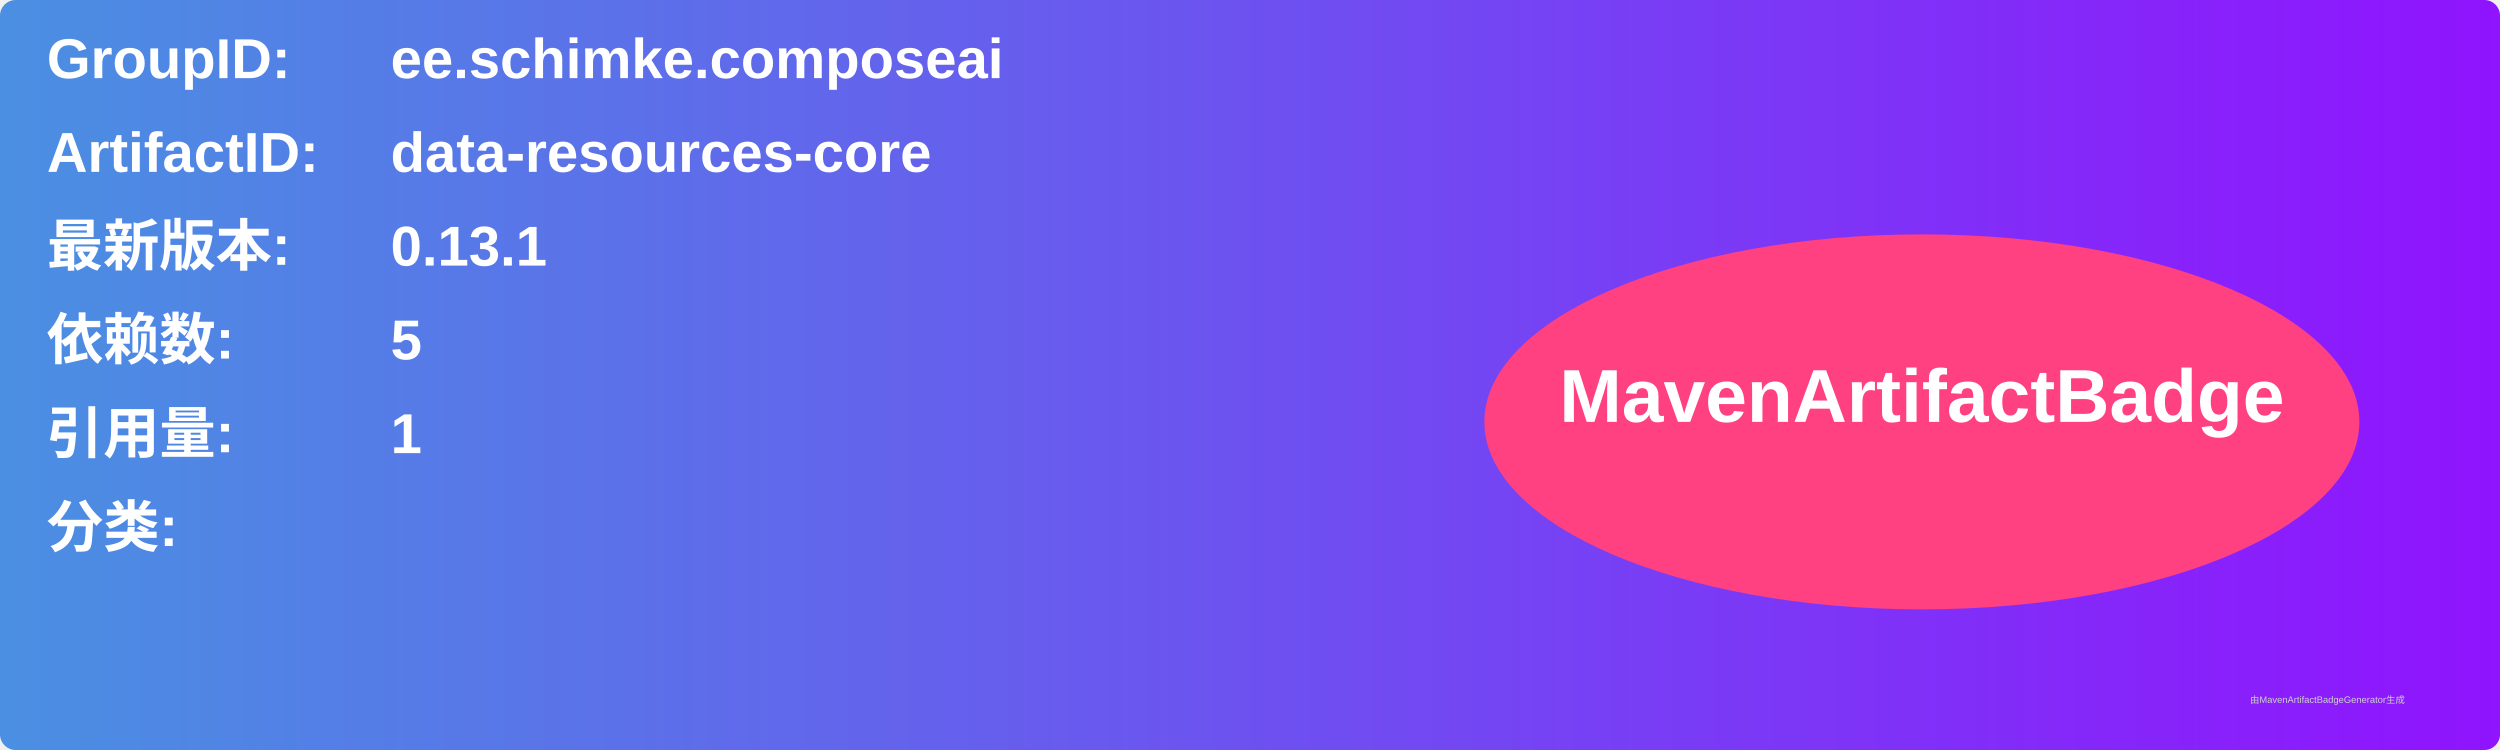
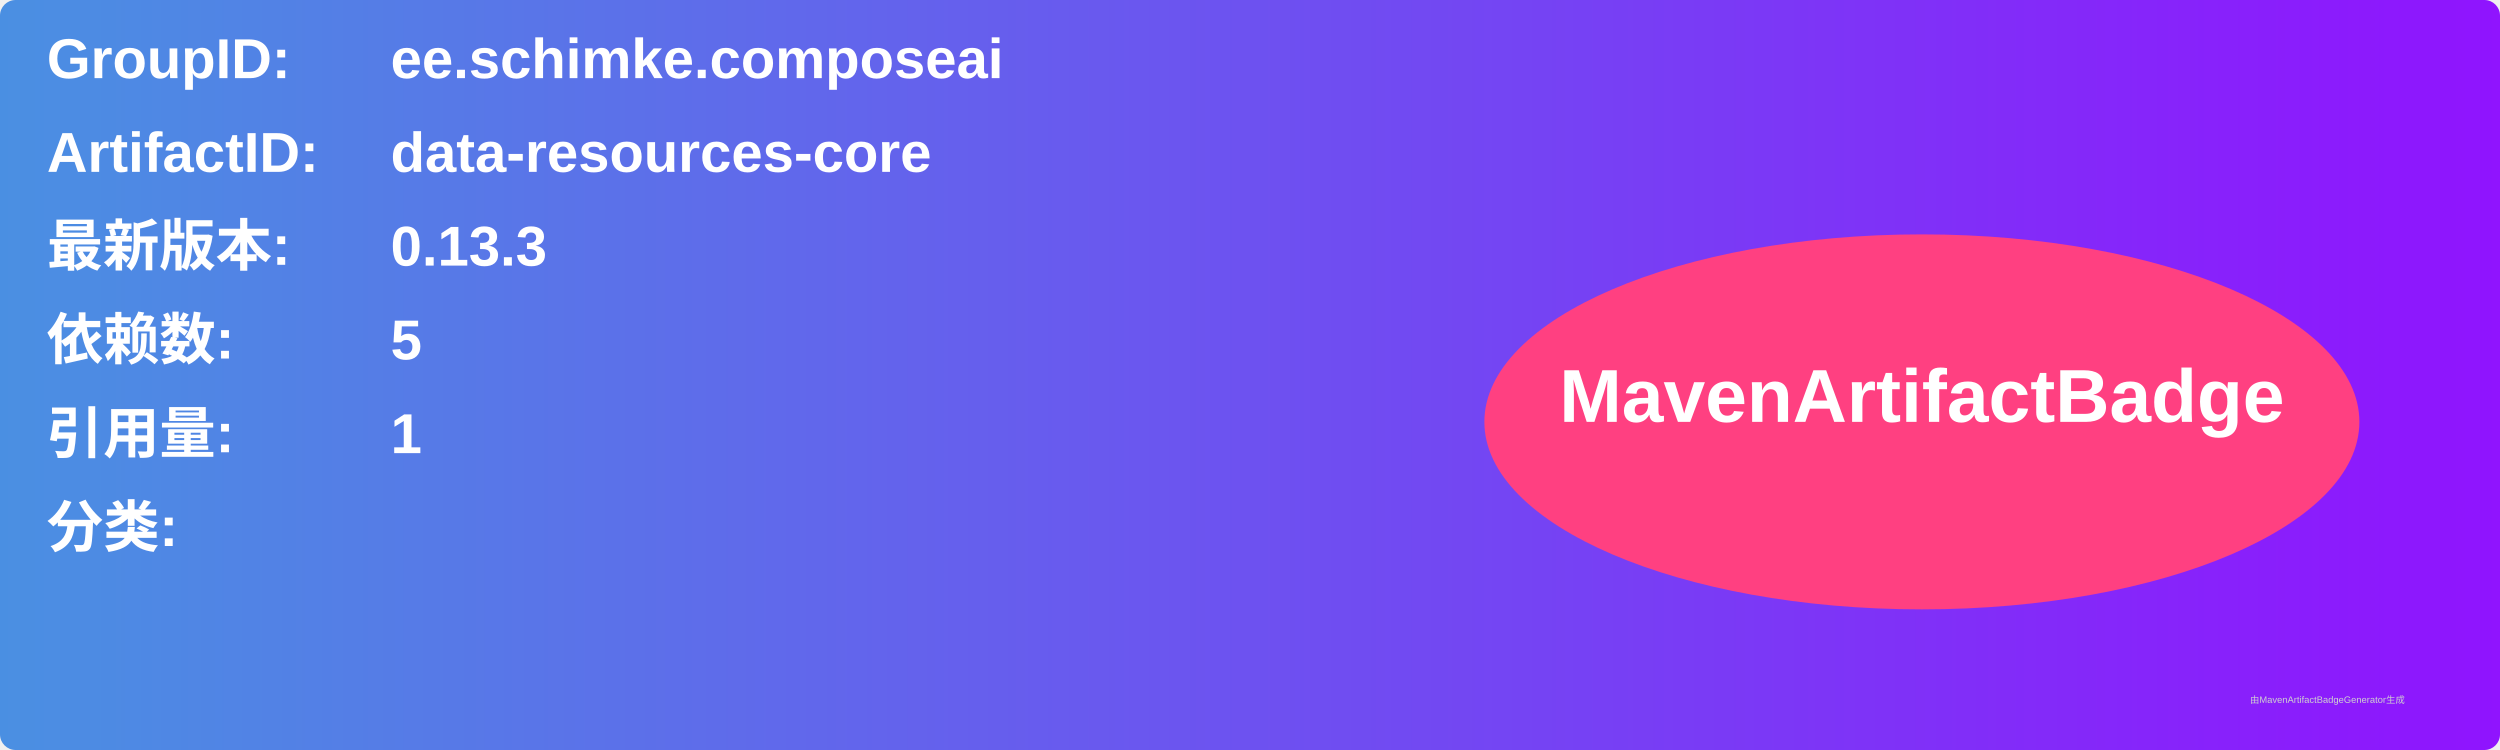
<svg xmlns="http://www.w3.org/2000/svg" width="800" height="240" viewBox="0 0 800 240">
  <linearGradient id="grad" x1="0%" y1="0%" x2="100%" y2="0%">
    <stop offset="0%" stop-color="#4a90e2" />
    <stop offset="100%" stop-color="#9013fe" />
  </linearGradient>
  <rect width="100%" height="100%" rx="5" ry="5" fill="url(#grad)" />
  <g transform="translate(15, 15)">
    <text x="0" y="10" font-family="Arial" font-size="18" fill="white" font-weight="bold" width="260">GroupID:</text>
    <text x="110" y="10" font-family="Arial" font-size="18" fill="white" font-weight="bold" width="460">ee.schimke.composeai</text>
    <text x="0" y="40" font-family="Arial" font-size="18" fill="white" font-weight="bold" width="260">ArtifactID:</text>
    <text x="110" y="40" font-family="Arial" font-size="18" fill="white" font-weight="bold" width="460">data-resources-core</text>
    <text x="0" y="70" font-family="Arial" font-size="18" fill="white" font-weight="bold">最新版本:</text>
    <text x="110" y="70" font-family="Arial" font-size="18" fill="white" font-weight="bold">
-       <tspan font-weight="bold">0.13.1</tspan>
+       <tspan font-weight="bold">0.13.3</tspan>
    </text>
    <text x="0" y="100" font-family="Arial" font-size="18" fill="white" font-weight="bold">依赖数: </text>
    <text x="110" y="100" font-family="Arial" font-size="18" fill="white">
      <tspan font-weight="bold">5</tspan>
    </text>
    <text x="0" y="130" font-family="Arial" font-size="18" fill="white" font-weight="bold">引用量: </text>
    <text x="110" y="130" font-family="Arial" font-size="18" fill="white">
      <tspan font-weight="bold">1</tspan>
    </text>
    <text x="0" y="160" font-family="Arial" font-size="18" fill="white" font-weight="bold">分类:</text>
    <text x="10" y="190" font-family="Arial" font-size="10" fill="white">
      <tspan font-weight="bold" />
    </text>
    <ellipse cx="600" cy="120" rx="140" ry="60" fill="#ff4081" />
    <text x="600" y="120" text-anchor="middle" font-family="Arial" font-size="24" fill="white" font-weight="bold">MavenArtifactBadge</text>
  </g>
  <text x="720" y="225" font-family="Arial" font-size="3" fill="#d0d0d0">由MavenArtifactBadgeGenerator生成</text>
</svg>
